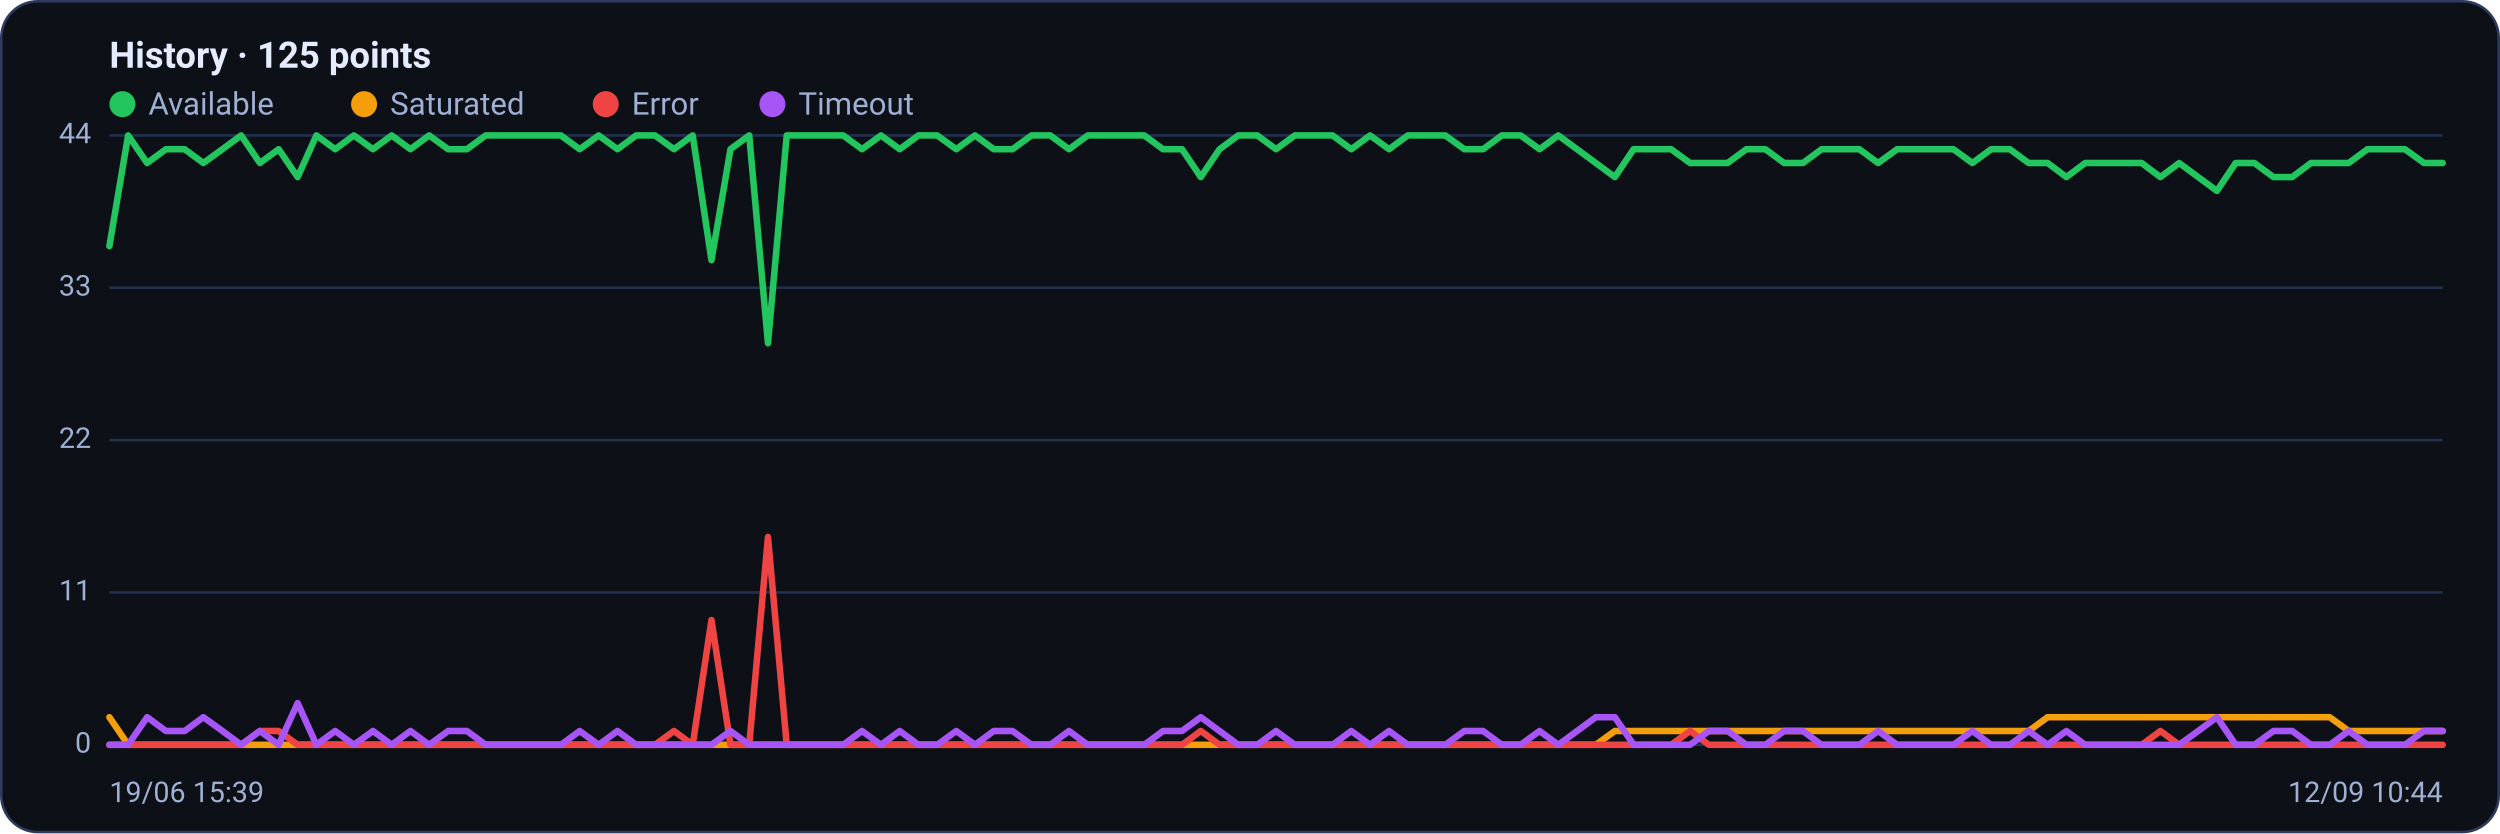
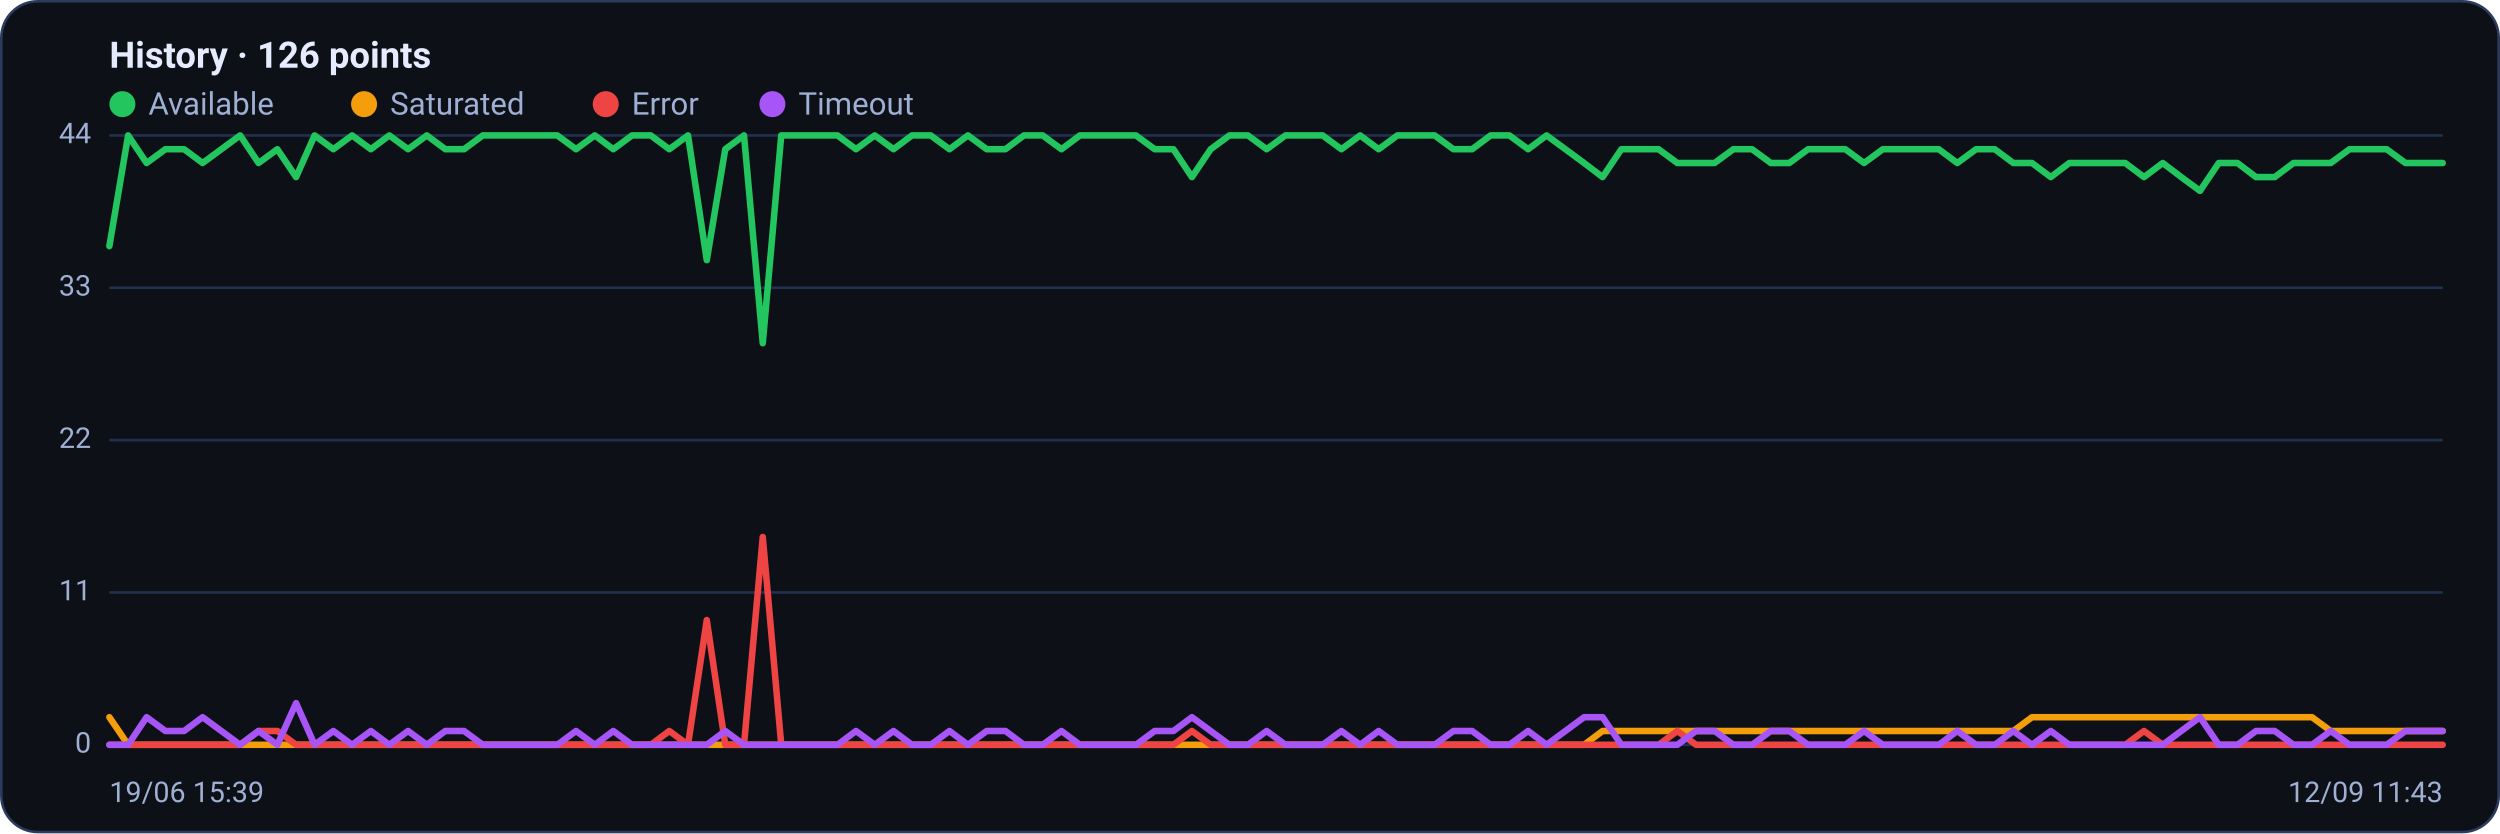
<svg xmlns="http://www.w3.org/2000/svg" viewBox="0 0 960 320" width="960" height="320" font-family="Segoe UI, system-ui, -apple-system, Roboto, Helvetica, Arial, sans-serif" role="img" aria-label="Availability history per region">
  <rect x="0.5" y="0.5" width="959" height="319" rx="14" fill="#0d1117" stroke="#2c3a5e" />
-   <text x="42" y="26" font-size="14" font-weight="600" fill="#e6ecff">History · 125 points</text>
+   <text x="42" y="26" font-size="14" font-weight="600" fill="#e6ecff">History · 126 points</text>
  <circle cx="47" cy="40" r="5" fill="#22c55e" />
  <text x="57" y="44" font-size="12" fill="#9fb0d4">Available</text>
  <circle cx="139.8" cy="40" r="5" fill="#f59e0b" />
  <text x="149.8" y="44" font-size="12" fill="#9fb0d4">Saturated</text>
  <circle cx="232.6" cy="40" r="5" fill="#ef4444" />
  <text x="242.6" y="44" font-size="12" fill="#9fb0d4">Error</text>
  <circle cx="296.6" cy="40" r="5" fill="#a855f7" />
  <text x="306.6" y="44" font-size="12" fill="#9fb0d4">Timeout</text>
  <line x1="42" y1="286.0" x2="938" y2="286.0" stroke="#21304f" stroke-width="1" />
  <text x="35" y="289.0" text-anchor="end" font-size="11" fill="#9fb0d4">0</text>
  <line x1="42" y1="227.5" x2="938" y2="227.5" stroke="#21304f" stroke-width="1" />
  <text x="35" y="230.5" text-anchor="end" font-size="11" fill="#9fb0d4">11</text>
  <line x1="42" y1="169.0" x2="938" y2="169.0" stroke="#21304f" stroke-width="1" />
  <text x="35" y="172.0" text-anchor="end" font-size="11" fill="#9fb0d4">22</text>
  <line x1="42" y1="110.5" x2="938" y2="110.5" stroke="#21304f" stroke-width="1" />
  <text x="35" y="113.5" text-anchor="end" font-size="11" fill="#9fb0d4">33</text>
  <line x1="42" y1="52.0" x2="938" y2="52.0" stroke="#21304f" stroke-width="1" />
  <text x="35" y="55.0" text-anchor="end" font-size="11" fill="#9fb0d4">44</text>
-   <polyline fill="none" stroke="#22c55e" stroke-width="2.5" stroke-linejoin="round" stroke-linecap="round" points="42.0,94.5 49.2,52.0 56.5,62.6 63.7,57.3 70.9,57.3 78.1,62.6 85.4,57.3 92.6,52.0 99.8,62.6 107.0,57.3 114.3,68.0 121.5,52.0 128.7,57.3 135.9,52.0 143.2,57.3 150.4,52.0 157.6,57.3 164.8,52.0 172.1,57.3 179.3,57.3 186.5,52.0 193.7,52.0 201.0,52.0 208.2,52.0 215.4,52.0 222.6,57.3 229.9,52.0 237.1,57.3 244.3,52.0 251.5,52.0 258.8,57.3 266.0,52.0 273.2,99.9 280.5,57.3 287.7,52.0 294.9,131.8 302.1,52.0 309.4,52.0 316.6,52.0 323.8,52.0 331.0,57.3 338.3,52.0 345.5,57.3 352.7,52.0 359.9,52.0 367.2,57.3 374.4,52.0 381.6,57.3 388.8,57.3 396.1,52.0 403.3,52.0 410.5,57.3 417.7,52.0 425.0,52.0 432.2,52.0 439.4,52.0 446.6,57.3 453.9,57.3 461.1,68.0 468.3,57.3 475.5,52.0 482.8,52.0 490.0,57.3 497.2,52.0 504.5,52.0 511.7,52.0 518.9,57.3 526.1,52.0 533.4,57.3 540.6,52.0 547.8,52.0 555.0,52.0 562.3,57.3 569.5,57.3 576.7,52.0 583.9,52.0 591.2,57.3 598.4,52.0 605.6,57.3 612.8,62.6 620.1,68.0 627.3,57.3 634.5,57.3 641.7,57.3 649.0,62.6 656.2,62.6 663.4,62.6 670.6,57.3 677.9,57.3 685.1,62.6 692.3,62.6 699.5,57.3 706.8,57.3 714.0,57.3 721.2,62.6 728.5,57.3 735.7,57.3 742.9,57.3 750.1,57.3 757.4,62.6 764.6,57.3 771.8,57.3 779.0,62.6 786.3,62.6 793.5,68.0 800.7,62.6 807.9,62.6 815.2,62.6 822.4,62.6 829.6,68.0 836.8,62.6 844.1,68.0 851.3,73.3 858.5,62.6 865.7,62.6 873.0,68.0 880.2,68.0 887.4,62.6 894.6,62.6 901.9,62.6 909.1,57.3 916.3,57.3 923.5,57.3 930.8,62.6 938.0,62.6" />
-   <polyline fill="none" stroke="#f59e0b" stroke-width="2.5" stroke-linejoin="round" stroke-linecap="round" points="42.0,275.4 49.2,286.0 56.5,286.0 63.7,286.0 70.9,286.0 78.1,286.0 85.4,286.0 92.6,286.0 99.8,286.0 107.0,286.0 114.3,286.0 121.5,286.0 128.7,286.0 135.9,286.0 143.2,286.0 150.4,286.0 157.6,286.0 164.8,286.0 172.1,286.0 179.3,286.0 186.5,286.0 193.7,286.0 201.0,286.0 208.2,286.0 215.4,286.0 222.6,286.0 229.9,286.0 237.1,286.0 244.3,286.0 251.5,286.0 258.8,286.0 266.0,286.0 273.2,286.0 280.5,286.0 287.7,286.0 294.9,286.0 302.1,286.0 309.4,286.0 316.6,286.0 323.8,286.0 331.0,286.0 338.3,286.0 345.5,286.0 352.7,286.0 359.9,286.0 367.2,286.0 374.4,286.0 381.6,286.0 388.8,286.0 396.1,286.0 403.3,286.0 410.5,286.0 417.7,286.0 425.0,286.0 432.2,286.0 439.4,286.0 446.6,286.0 453.9,286.0 461.1,286.0 468.3,286.0 475.5,286.0 482.8,286.0 490.0,286.0 497.2,286.0 504.5,286.0 511.7,286.0 518.9,286.0 526.1,286.0 533.4,286.0 540.6,286.0 547.8,286.0 555.0,286.0 562.3,286.0 569.5,286.0 576.7,286.0 583.9,286.0 591.2,286.0 598.4,286.0 605.6,286.0 612.8,286.0 620.1,280.7 627.3,280.7 634.5,280.7 641.7,280.7 649.0,280.7 656.2,280.7 663.4,280.7 670.6,280.7 677.9,280.7 685.1,280.7 692.3,280.7 699.5,280.7 706.8,280.7 714.0,280.7 721.2,280.7 728.5,280.7 735.7,280.7 742.9,280.7 750.1,280.7 757.4,280.7 764.6,280.7 771.8,280.7 779.0,280.7 786.3,275.4 793.5,275.4 800.7,275.4 807.9,275.4 815.2,275.4 822.4,275.4 829.6,275.4 836.8,275.4 844.1,275.4 851.3,275.4 858.5,275.4 865.7,275.4 873.0,275.4 880.2,275.4 887.4,275.4 894.6,275.4 901.9,280.7 909.1,280.7 916.3,280.7 923.5,280.7 930.8,280.7 938.0,280.7" />
-   <polyline fill="none" stroke="#ef4444" stroke-width="2.5" stroke-linejoin="round" stroke-linecap="round" points="42.0,286.0 49.2,286.0 56.5,286.0 63.7,286.0 70.9,286.0 78.1,286.0 85.4,286.0 92.6,286.0 99.8,280.7 107.0,280.7 114.3,286.0 121.5,286.0 128.7,286.0 135.9,286.0 143.2,286.0 150.4,286.0 157.6,286.0 164.8,286.0 172.1,286.0 179.3,286.0 186.5,286.0 193.7,286.0 201.0,286.0 208.2,286.0 215.4,286.0 222.6,286.0 229.9,286.0 237.1,286.0 244.3,286.0 251.5,286.0 258.8,280.7 266.0,286.0 273.2,238.1 280.5,286.0 287.7,286.0 294.9,206.2 302.1,286.0 309.4,286.0 316.6,286.0 323.8,286.0 331.0,286.0 338.3,286.0 345.5,286.0 352.7,286.0 359.9,286.0 367.2,286.0 374.4,286.0 381.6,286.0 388.8,286.0 396.1,286.0 403.3,286.0 410.5,286.0 417.7,286.0 425.0,286.0 432.2,286.0 439.4,286.0 446.6,286.0 453.9,286.0 461.1,280.7 468.3,286.0 475.5,286.0 482.8,286.0 490.0,286.0 497.2,286.0 504.5,286.0 511.7,286.0 518.9,286.0 526.1,286.0 533.4,286.0 540.6,286.0 547.8,286.0 555.0,286.0 562.3,286.0 569.5,286.0 576.7,286.0 583.9,286.0 591.2,286.0 598.4,286.0 605.6,286.0 612.8,286.0 620.1,286.0 627.3,286.0 634.5,286.0 641.7,286.0 649.0,280.7 656.2,286.0 663.4,286.0 670.6,286.0 677.9,286.0 685.1,286.0 692.3,286.0 699.5,286.0 706.8,286.0 714.0,286.0 721.2,286.0 728.5,286.0 735.7,286.0 742.9,286.0 750.1,286.0 757.4,286.0 764.6,286.0 771.8,286.0 779.0,286.0 786.3,286.0 793.5,286.0 800.7,286.0 807.9,286.0 815.2,286.0 822.4,286.0 829.6,280.7 836.8,286.0 844.1,286.0 851.3,286.0 858.5,286.0 865.7,286.0 873.0,286.0 880.2,286.0 887.4,286.0 894.6,286.0 901.9,286.0 909.1,286.0 916.3,286.0 923.5,286.0 930.8,286.0 938.0,286.0" />
-   <polyline fill="none" stroke="#a855f7" stroke-width="2.5" stroke-linejoin="round" stroke-linecap="round" points="42.0,286.0 49.2,286.0 56.5,275.4 63.7,280.7 70.9,280.7 78.1,275.4 85.4,280.7 92.6,286.0 99.8,280.7 107.0,286.0 114.3,270.0 121.5,286.0 128.7,280.7 135.9,286.0 143.2,280.7 150.4,286.0 157.6,280.7 164.8,286.0 172.1,280.7 179.3,280.7 186.5,286.0 193.7,286.0 201.0,286.0 208.2,286.0 215.4,286.0 222.6,280.7 229.9,286.0 237.1,280.7 244.3,286.0 251.5,286.0 258.8,286.0 266.0,286.0 273.2,286.0 280.5,280.7 287.7,286.0 294.9,286.0 302.1,286.0 309.4,286.0 316.6,286.0 323.8,286.0 331.0,280.7 338.3,286.0 345.5,280.7 352.7,286.0 359.9,286.0 367.2,280.7 374.4,286.0 381.6,280.7 388.8,280.7 396.1,286.0 403.3,286.0 410.5,280.7 417.7,286.0 425.0,286.0 432.2,286.0 439.4,286.0 446.6,280.7 453.9,280.7 461.1,275.4 468.3,280.7 475.5,286.0 482.8,286.0 490.0,280.7 497.2,286.0 504.5,286.0 511.7,286.0 518.9,280.7 526.1,286.0 533.4,280.7 540.6,286.0 547.8,286.0 555.0,286.0 562.3,280.7 569.5,280.7 576.7,286.0 583.9,286.0 591.2,280.7 598.4,286.0 605.6,280.7 612.8,275.4 620.1,275.4 627.3,286.0 634.5,286.0 641.7,286.0 649.0,286.0 656.2,280.7 663.4,280.7 670.6,286.0 677.9,286.0 685.1,280.7 692.3,280.7 699.5,286.0 706.8,286.0 714.0,286.0 721.2,280.7 728.5,286.0 735.7,286.0 742.9,286.0 750.1,286.0 757.4,280.7 764.6,286.0 771.8,286.0 779.0,280.7 786.3,286.0 793.5,280.7 800.7,286.0 807.9,286.0 815.2,286.0 822.4,286.0 829.6,286.0 836.8,286.0 844.1,280.7 851.3,275.4 858.5,286.0 865.7,286.0 873.0,280.7 880.2,280.7 887.4,286.0 894.6,286.0 901.9,280.7 909.1,286.0 916.3,286.0 923.5,286.0 930.8,280.7 938.0,280.7" />
+   <polyline fill="none" stroke="#22c55e" stroke-width="2.5" stroke-linejoin="round" stroke-linecap="round" points="42.0,94.5 49.2,52.0 56.3,62.6 63.5,57.3 70.7,57.3 77.8,62.6 85.0,57.3 92.2,52.0 99.3,62.6 106.5,57.3 113.7,68.0 120.8,52.0 128.0,57.3 135.2,52.0 142.4,57.3 149.5,52.0 156.7,57.3 163.9,52.0 171.0,57.3 178.2,57.3 185.4,52.0 192.5,52.0 199.7,52.0 206.9,52.0 214.0,52.0 221.2,57.3 228.4,52.0 235.5,57.3 242.7,52.0 249.9,52.0 257.0,57.3 264.2,52.0 271.4,99.9 278.5,57.3 285.7,52.0 292.9,131.8 300.0,52.0 307.2,52.0 314.4,52.0 321.6,52.0 328.7,57.3 335.9,52.0 343.1,57.3 350.2,52.0 357.4,52.0 364.6,57.3 371.7,52.0 378.9,57.3 386.1,57.3 393.2,52.0 400.4,52.0 407.6,57.3 414.7,52.0 421.9,52.0 429.1,52.0 436.2,52.0 443.4,57.3 450.6,57.3 457.7,68.0 464.9,57.3 472.1,52.0 479.2,52.0 486.4,57.3 493.6,52.0 500.8,52.0 507.9,52.0 515.1,57.3 522.3,52.0 529.4,57.3 536.6,52.0 543.8,52.0 550.9,52.0 558.1,57.3 565.3,57.3 572.4,52.0 579.6,52.0 586.8,57.3 593.9,52.0 601.1,57.3 608.3,62.6 615.4,68.0 622.6,57.3 629.8,57.3 636.9,57.3 644.1,62.6 651.3,62.6 658.4,62.6 665.6,57.3 672.8,57.3 680.0,62.6 687.1,62.6 694.3,57.3 701.5,57.3 708.6,57.3 715.8,62.6 723.0,57.3 730.1,57.3 737.3,57.3 744.5,57.3 751.6,62.6 758.8,57.3 766.0,57.3 773.1,62.6 780.3,62.6 787.5,68.0 794.6,62.6 801.8,62.6 809.0,62.6 816.1,62.6 823.3,68.0 830.5,62.6 837.6,68.0 844.8,73.3 852.0,62.6 859.2,62.6 866.3,68.0 873.5,68.0 880.7,62.6 887.8,62.6 895.0,62.6 902.2,57.3 909.3,57.3 916.5,57.3 923.7,62.6 930.8,62.6 938.0,62.6" />
+   <polyline fill="none" stroke="#f59e0b" stroke-width="2.5" stroke-linejoin="round" stroke-linecap="round" points="42.0,275.4 49.2,286.0 56.3,286.0 63.5,286.0 70.7,286.0 77.8,286.0 85.0,286.0 92.2,286.0 99.3,286.0 106.5,286.0 113.7,286.0 120.8,286.0 128.0,286.0 135.2,286.0 142.4,286.0 149.5,286.0 156.7,286.0 163.9,286.0 171.0,286.0 178.2,286.0 185.4,286.0 192.5,286.0 199.7,286.0 206.9,286.0 214.0,286.0 221.2,286.0 228.4,286.0 235.5,286.0 242.7,286.0 249.9,286.0 257.0,286.0 264.2,286.0 271.4,286.0 278.5,286.0 285.7,286.0 292.9,286.0 300.0,286.0 307.2,286.0 314.4,286.0 321.6,286.0 328.7,286.0 335.9,286.0 343.1,286.0 350.2,286.0 357.4,286.0 364.6,286.0 371.7,286.0 378.9,286.0 386.1,286.0 393.2,286.0 400.4,286.0 407.6,286.0 414.7,286.0 421.9,286.0 429.1,286.0 436.2,286.0 443.4,286.0 450.6,286.0 457.7,286.0 464.9,286.0 472.1,286.0 479.2,286.0 486.4,286.0 493.6,286.0 500.8,286.0 507.9,286.0 515.1,286.0 522.3,286.0 529.4,286.0 536.6,286.0 543.8,286.0 550.9,286.0 558.1,286.0 565.3,286.0 572.4,286.0 579.6,286.0 586.8,286.0 593.9,286.0 601.1,286.0 608.3,286.0 615.4,280.7 622.6,280.7 629.8,280.7 636.9,280.7 644.1,280.7 651.3,280.7 658.4,280.7 665.6,280.7 672.8,280.7 680.0,280.7 687.1,280.7 694.3,280.7 701.5,280.7 708.6,280.7 715.8,280.7 723.0,280.7 730.1,280.7 737.3,280.7 744.5,280.7 751.6,280.7 758.8,280.7 766.0,280.7 773.1,280.7 780.3,275.4 787.5,275.4 794.6,275.4 801.8,275.4 809.0,275.4 816.1,275.4 823.3,275.4 830.5,275.4 837.6,275.4 844.8,275.4 852.0,275.4 859.2,275.4 866.3,275.4 873.5,275.4 880.7,275.4 887.8,275.4 895.0,280.7 902.2,280.7 909.3,280.7 916.5,280.7 923.7,280.7 930.8,280.7 938.0,280.7" />
+   <polyline fill="none" stroke="#ef4444" stroke-width="2.5" stroke-linejoin="round" stroke-linecap="round" points="42.0,286.0 49.2,286.0 56.3,286.0 63.5,286.0 70.7,286.0 77.8,286.0 85.0,286.0 92.2,286.0 99.3,280.7 106.5,280.7 113.7,286.0 120.8,286.0 128.0,286.0 135.2,286.0 142.4,286.0 149.5,286.0 156.7,286.0 163.9,286.0 171.0,286.0 178.2,286.0 185.4,286.0 192.5,286.0 199.7,286.0 206.9,286.0 214.0,286.0 221.2,286.0 228.4,286.0 235.5,286.0 242.7,286.0 249.9,286.0 257.0,280.7 264.2,286.0 271.4,238.1 278.5,286.0 285.7,286.0 292.9,206.2 300.0,286.0 307.2,286.0 314.4,286.0 321.6,286.0 328.7,286.0 335.9,286.0 343.1,286.0 350.2,286.0 357.4,286.0 364.6,286.0 371.7,286.0 378.9,286.0 386.1,286.0 393.2,286.0 400.4,286.0 407.6,286.0 414.7,286.0 421.9,286.0 429.1,286.0 436.2,286.0 443.4,286.0 450.6,286.0 457.7,280.7 464.9,286.0 472.1,286.0 479.2,286.0 486.4,286.0 493.6,286.0 500.8,286.0 507.9,286.0 515.1,286.0 522.3,286.0 529.4,286.0 536.6,286.0 543.8,286.0 550.9,286.0 558.1,286.0 565.3,286.0 572.4,286.0 579.6,286.0 586.8,286.0 593.9,286.0 601.1,286.0 608.3,286.0 615.4,286.0 622.6,286.0 629.8,286.0 636.9,286.0 644.1,280.7 651.3,286.0 658.4,286.0 665.6,286.0 672.8,286.0 680.0,286.0 687.1,286.0 694.3,286.0 701.5,286.0 708.6,286.0 715.8,286.0 723.0,286.0 730.1,286.0 737.3,286.0 744.5,286.0 751.6,286.0 758.8,286.0 766.0,286.0 773.1,286.0 780.3,286.0 787.5,286.0 794.6,286.0 801.8,286.0 809.0,286.0 816.1,286.0 823.3,280.7 830.5,286.0 837.6,286.0 844.8,286.0 852.0,286.0 859.2,286.0 866.3,286.0 873.5,286.0 880.7,286.0 887.8,286.0 895.0,286.0 902.2,286.0 909.3,286.0 916.5,286.0 923.7,286.0 930.8,286.0 938.0,286.0" />
+   <polyline fill="none" stroke="#a855f7" stroke-width="2.5" stroke-linejoin="round" stroke-linecap="round" points="42.0,286.0 49.2,286.0 56.3,275.4 63.5,280.7 70.7,280.7 77.8,275.4 85.0,280.7 92.2,286.0 99.3,280.7 106.5,286.0 113.7,270.0 120.8,286.0 128.0,280.7 135.2,286.0 142.4,280.7 149.5,286.0 156.7,280.7 163.9,286.0 171.0,280.7 178.2,280.7 185.4,286.0 192.5,286.0 199.7,286.0 206.9,286.0 214.0,286.0 221.2,280.7 228.4,286.0 235.5,280.7 242.7,286.0 249.9,286.0 257.0,286.0 264.2,286.0 271.4,286.0 278.5,280.7 285.7,286.0 292.9,286.0 300.0,286.0 307.2,286.0 314.4,286.0 321.6,286.0 328.7,280.7 335.9,286.0 343.1,280.7 350.2,286.0 357.4,286.0 364.6,280.7 371.7,286.0 378.9,280.7 386.1,280.7 393.2,286.0 400.4,286.0 407.6,280.7 414.7,286.0 421.9,286.0 429.1,286.0 436.2,286.0 443.4,280.7 450.6,280.7 457.7,275.4 464.9,280.7 472.1,286.0 479.2,286.0 486.4,280.7 493.6,286.0 500.8,286.0 507.9,286.0 515.1,280.7 522.3,286.0 529.4,280.7 536.6,286.0 543.8,286.0 550.9,286.0 558.1,280.7 565.3,280.7 572.4,286.0 579.6,286.0 586.8,280.7 593.9,286.0 601.1,280.7 608.3,275.4 615.4,275.4 622.6,286.0 629.8,286.0 636.9,286.0 644.1,286.0 651.3,280.7 658.4,280.7 665.6,286.0 672.8,286.0 680.0,280.7 687.1,280.7 694.3,286.0 701.5,286.0 708.6,286.0 715.8,280.7 723.0,286.0 730.1,286.0 737.3,286.0 744.5,286.0 751.6,280.7 758.8,286.0 766.0,286.0 773.1,280.7 780.3,286.0 787.5,280.7 794.6,286.0 801.8,286.0 809.0,286.0 816.1,286.0 823.3,286.0 830.5,286.0 837.6,280.7 844.8,275.4 852.0,286.0 859.2,286.0 866.3,280.7 873.5,280.7 880.7,286.0 887.8,286.0 895.0,280.7 902.2,286.0 909.3,286.0 916.5,286.0 923.7,280.7 930.8,280.7 938.0,280.7" />
  <text x="42" y="308" font-size="11" fill="#9fb0d4">19/06 15:39</text>
-   <text x="938" y="308" text-anchor="end" font-size="11" fill="#9fb0d4">12/09 10:44</text>
+   <text x="938" y="308" text-anchor="end" font-size="11" fill="#9fb0d4">12/09 11:43</text>
</svg>
